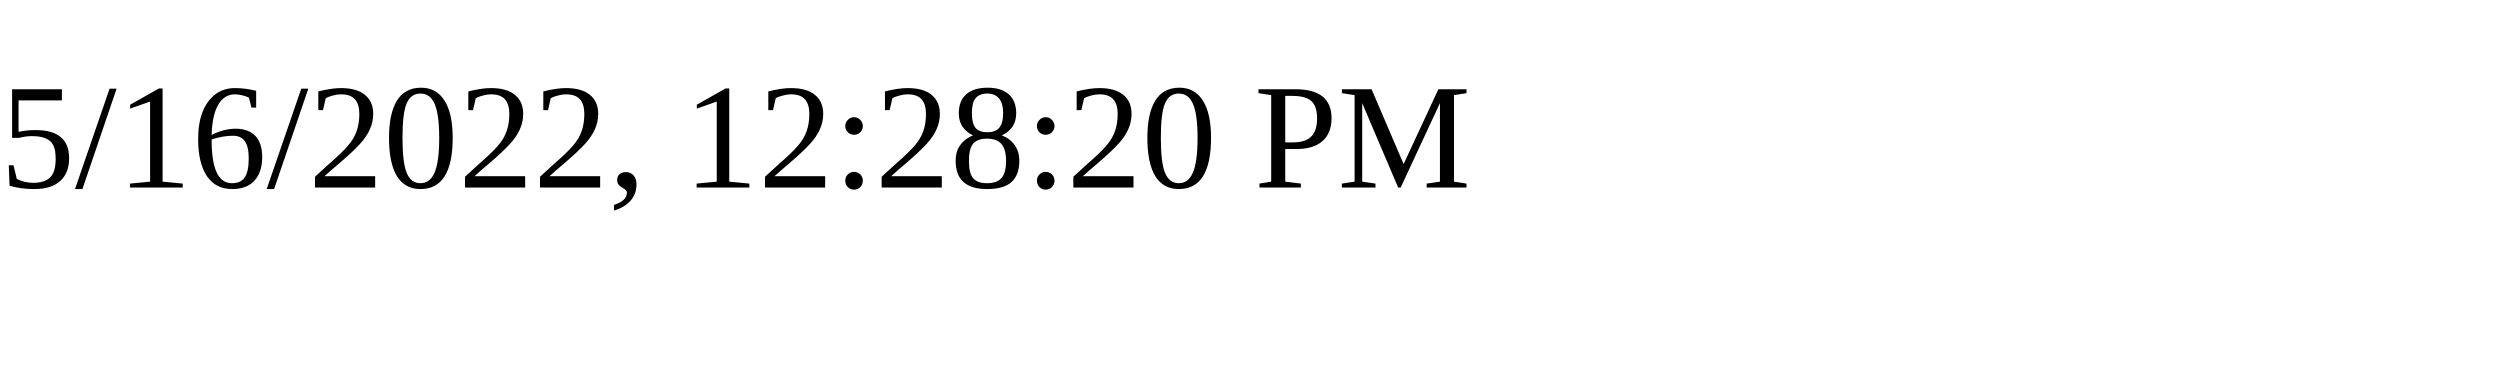
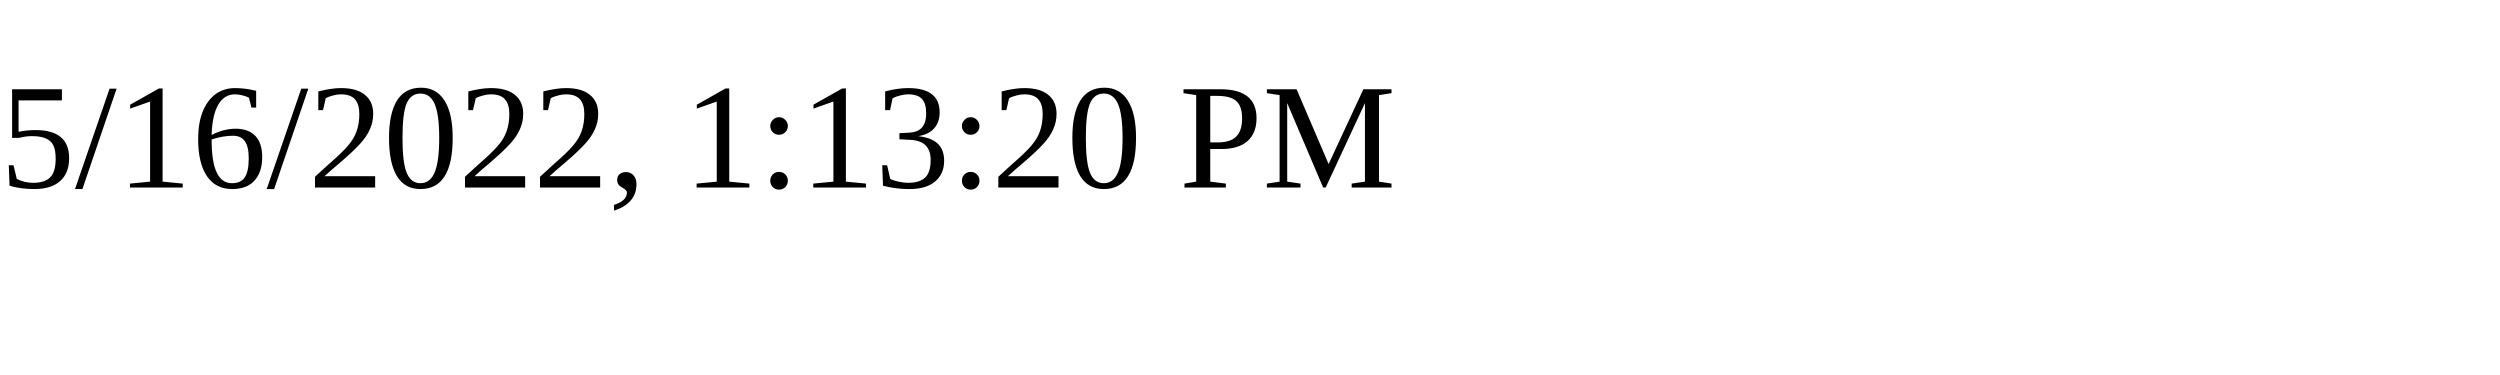
<svg xmlns="http://www.w3.org/2000/svg" height="30" width="200">
-   <text x="0" y="15">5/16/2022, 12:28:20 PM</text>
+   <text x="0" y="15">5/16/2022, 1:13:20 PM</text>
</svg>
